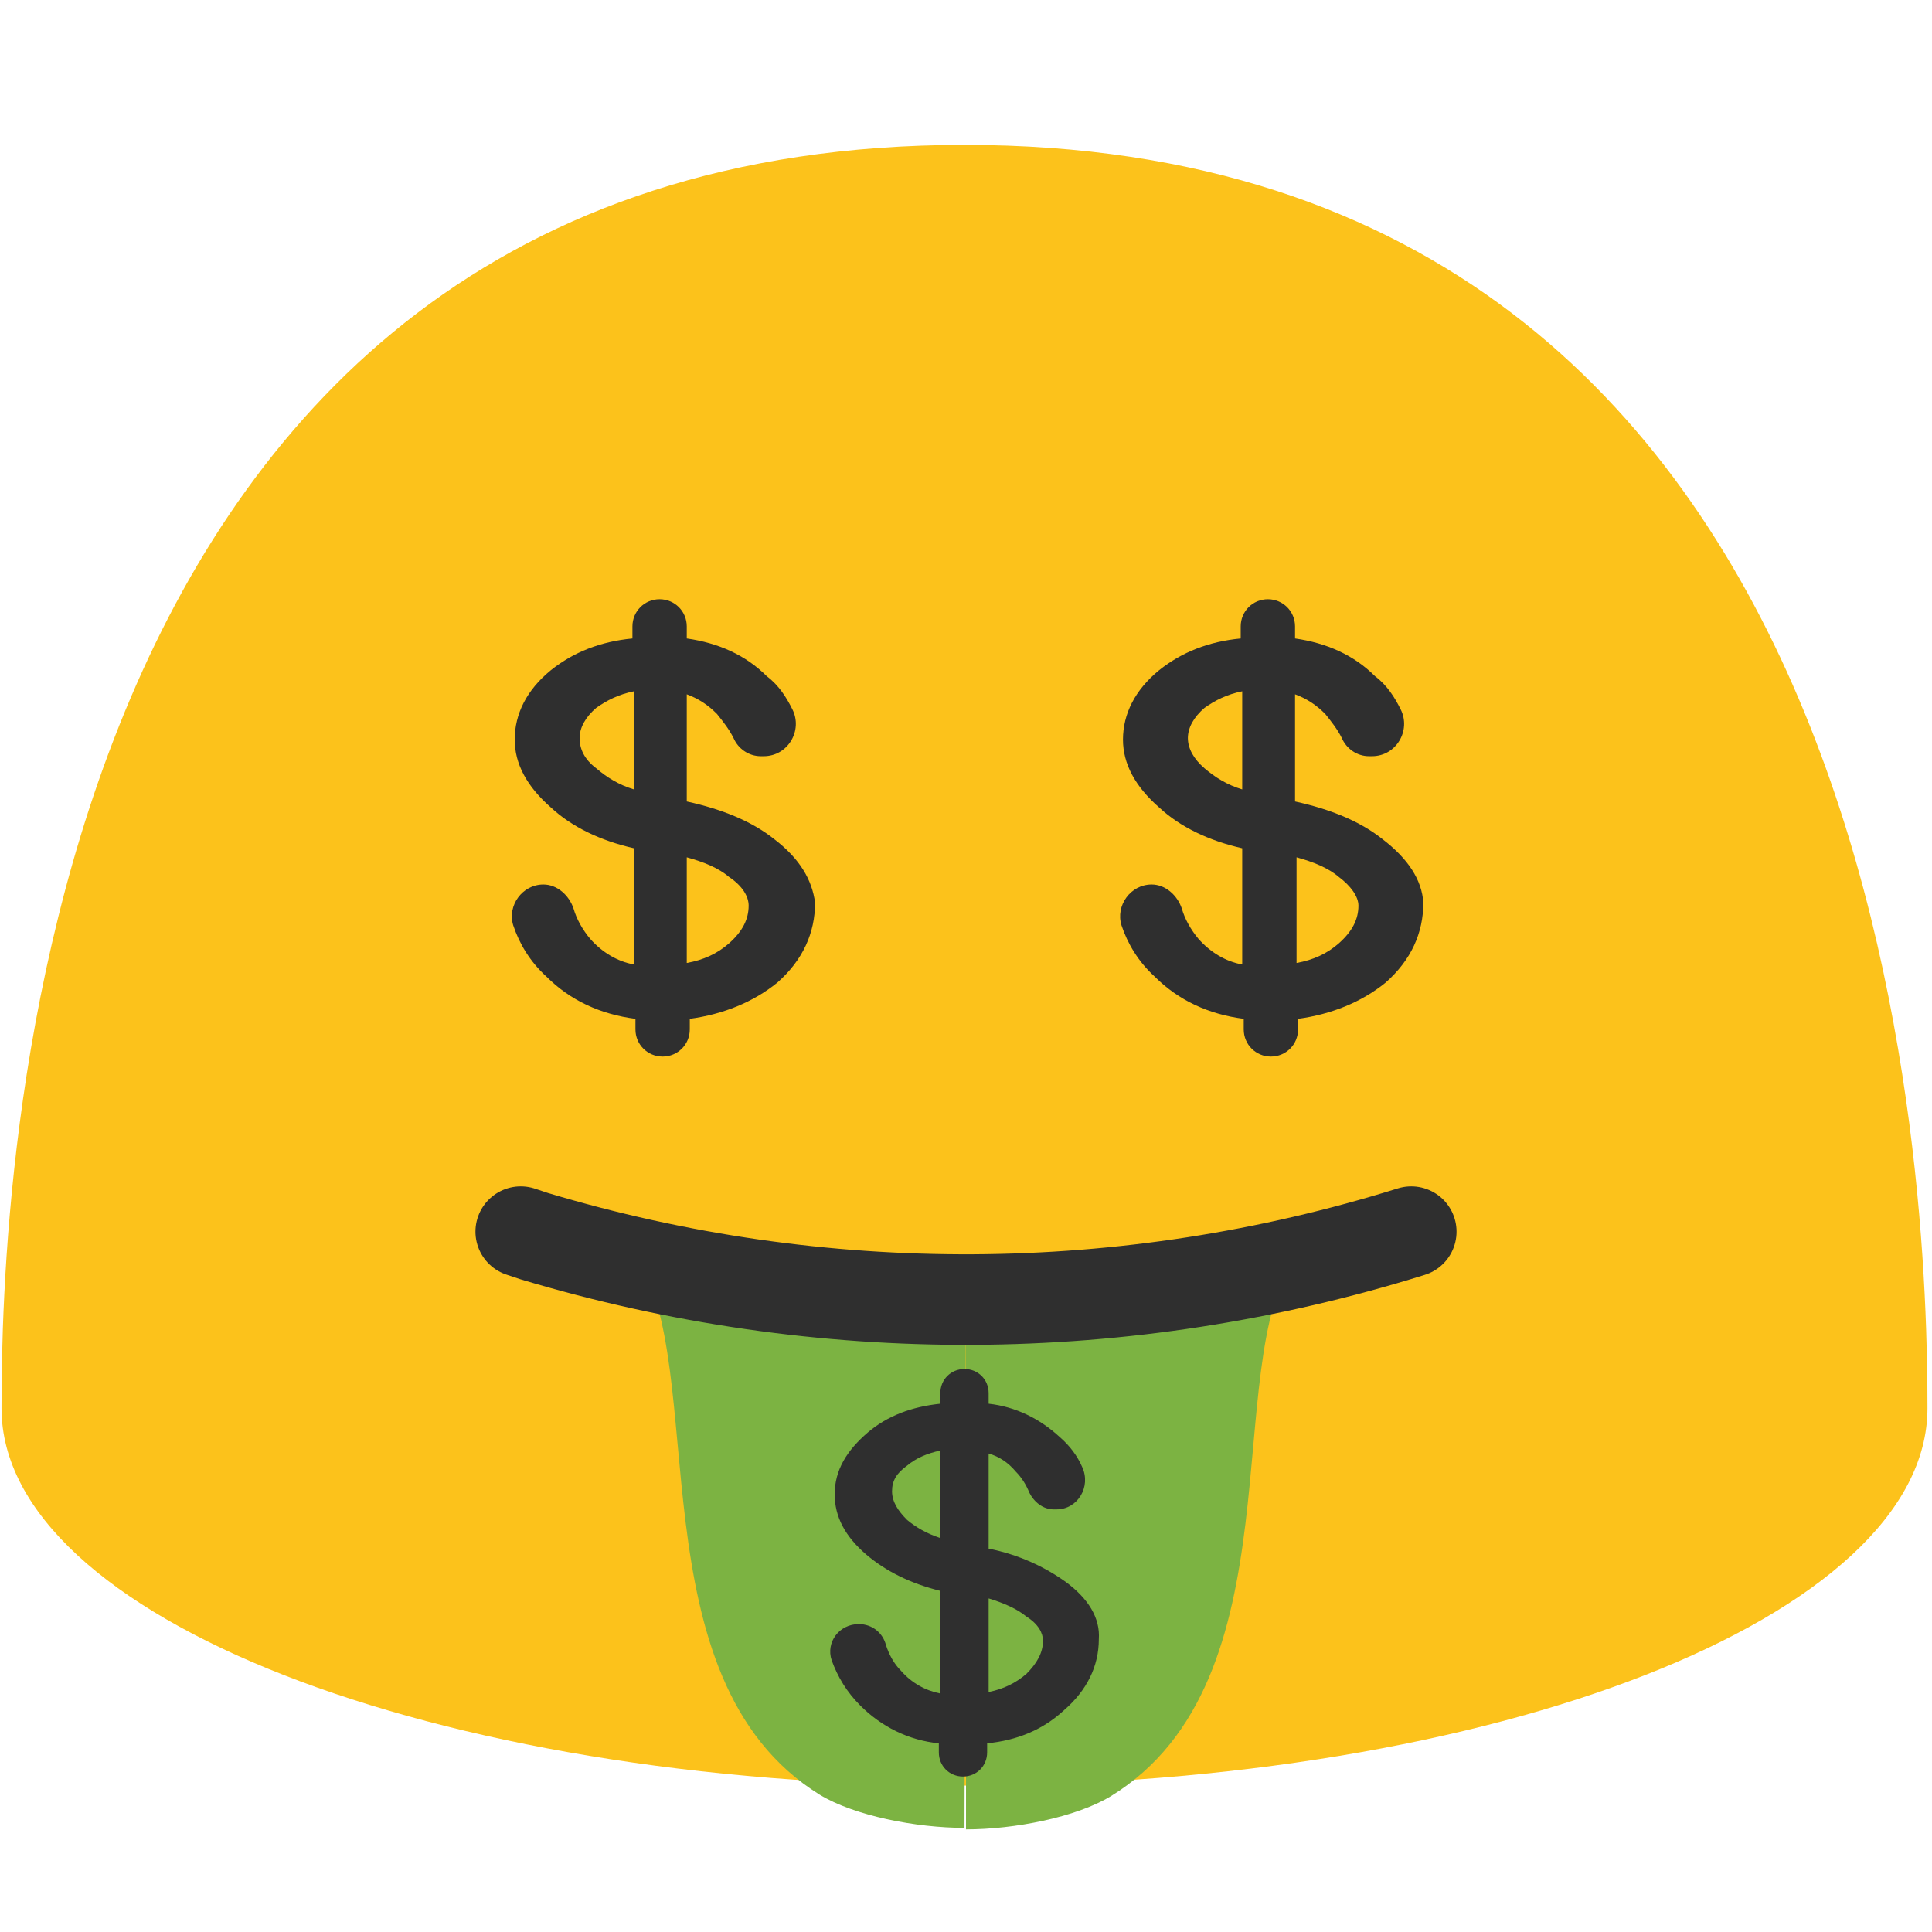
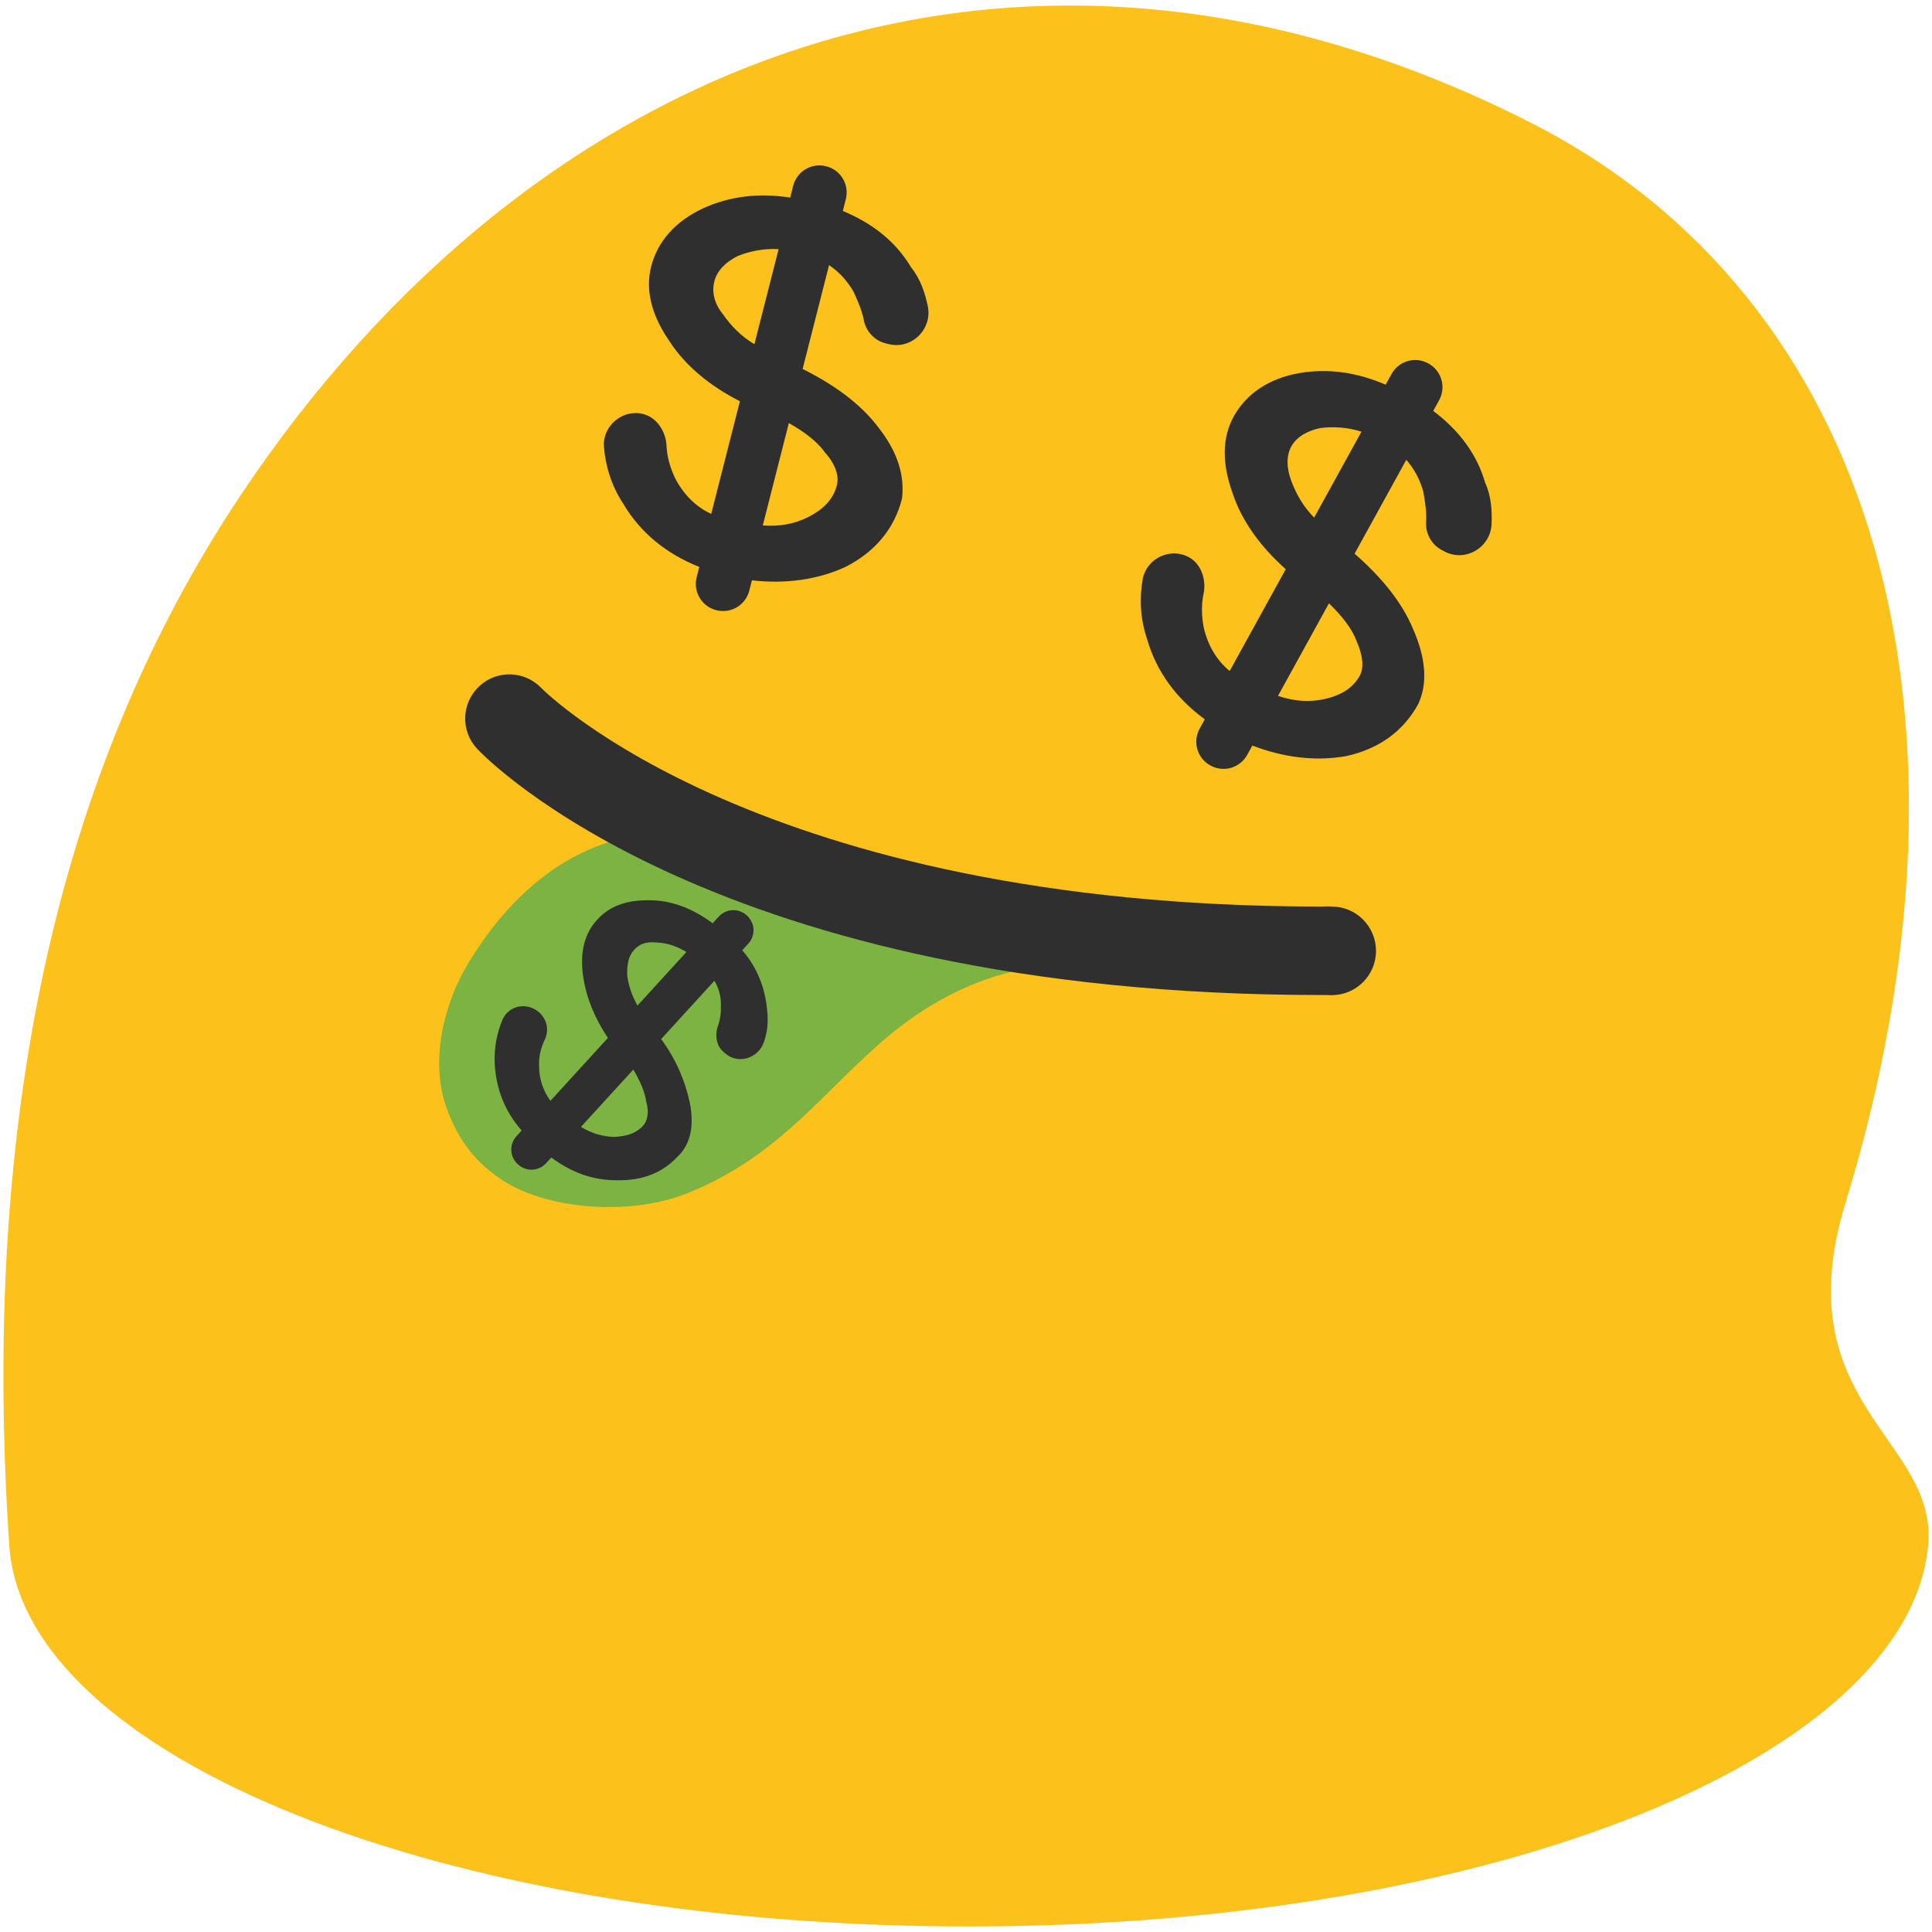
- <svg xmlns="http://www.w3.org/2000/svg" width="128" height="128">
-   <style>.st1{fill:#2f2f2f}.st3{fill:#7cb342}</style>
-   <path d="M63.9 9.6C1.6 9.6.1 79.5.1 93.3c0 13.8 28.6 25 63.8 25 35.2 0 63.8-11.2 63.8-25S126.2 9.6 63.9 9.6z" fill="#fcc21b" />
-   <path class="st1" d="M51.3 55.6c-1.5-1.2-3.5-2-5.8-2.5V46c.8.3 1.4.7 2 1.3.4.5.8 1 1.1 1.6.3.7 1 1.2 1.8 1.2h.2c1.6 0 2.6-1.7 1.9-3.1-.4-.8-.9-1.6-1.7-2.2-1.4-1.4-3.2-2.2-5.3-2.5v-.8c0-1-.8-1.8-1.8-1.8s-1.8.8-1.8 1.8v.8c-2.1.2-3.9.9-5.4 2.1-1.6 1.3-2.4 2.9-2.4 4.6 0 1.6.8 3.1 2.4 4.5 1.4 1.3 3.3 2.2 5.5 2.7v7.7c-1.1-.2-2.1-.8-2.9-1.7-.5-.6-.9-1.3-1.1-2-.3-.9-1.1-1.6-2-1.6-1.4 0-2.4 1.4-2 2.7.4 1.2 1.1 2.4 2.2 3.4 1.6 1.6 3.6 2.5 5.9 2.8v.7c0 1 .8 1.8 1.8 1.8s1.8-.8 1.8-1.8v-.7c2.2-.3 4.2-1.1 5.8-2.4 1.7-1.5 2.5-3.3 2.5-5.3-.2-1.5-1-2.9-2.7-4.2zM49.6 60c0 .9-.4 1.7-1.3 2.5-.8.7-1.7 1.1-2.8 1.3v-7c1.1.3 2.1.7 2.8 1.3.9.6 1.3 1.3 1.3 1.9zM38.4 48.9c0-.7.4-1.4 1.1-2 .7-.5 1.5-.9 2.5-1.1v6.5c-1-.3-1.8-.8-2.5-1.4-.8-.6-1.1-1.3-1.1-2zM91.6 55.6c-1.5-1.2-3.5-2-5.8-2.5V46c.8.3 1.4.7 2 1.3.4.5.8 1 1.1 1.6.3.7 1 1.2 1.8 1.2h.2c1.6 0 2.6-1.7 1.9-3.1-.4-.8-.9-1.6-1.7-2.2-1.4-1.4-3.2-2.2-5.3-2.5v-.8c0-1-.8-1.8-1.8-1.8s-1.8.8-1.8 1.8v.8c-2.1.2-3.9.9-5.4 2.1-1.6 1.3-2.4 2.9-2.4 4.6 0 1.6.8 3.1 2.4 4.5 1.4 1.3 3.3 2.2 5.5 2.7v7.7c-1.1-.2-2.1-.8-2.9-1.7-.5-.6-.9-1.3-1.1-2-.3-.9-1.1-1.6-2-1.6-1.4 0-2.4 1.4-2 2.7.4 1.2 1.1 2.4 2.2 3.4 1.6 1.6 3.6 2.5 5.9 2.8v.7c0 1 .8 1.8 1.8 1.8s1.8-.8 1.8-1.8v-.7c2.2-.3 4.2-1.1 5.8-2.4 1.7-1.5 2.5-3.3 2.5-5.3-.1-1.5-1-2.9-2.7-4.2zM90 60c0 .9-.4 1.7-1.3 2.5-.8.7-1.7 1.1-2.8 1.3v-7c1.1.3 2.1.7 2.8 1.3.8.6 1.3 1.3 1.3 1.9zM78.7 48.9c0-.7.4-1.4 1.1-2 .7-.5 1.5-.9 2.5-1.1v6.5c-1-.3-1.8-.8-2.5-1.4-.7-.6-1.1-1.3-1.1-2z" />
-   <path fill="none" d="M.1 0h128v128H.1z" />
-   <path class="st3" d="M64 83.2H42.1c5 7.2-.2 28 12.2 35.7 2.3 1.4 6.4 2.2 9.6 2.2M64 121.2c3.2 0 7.3-.8 9.6-2.2 12.5-7.7 7.2-28.5 12.2-35.7H64" />
-   <path d="M34.5 81.6l.9.3c19 5.7 39.2 5.6 58.1-.3" fill="none" stroke="#2f2f2f" stroke-width="6" stroke-linecap="round" stroke-linejoin="round" stroke-miterlimit="10" />
-   <path class="st1" d="M70.6 104.8c-1.4-1-3.1-1.8-5.1-2.2v-6.3c.7.2 1.3.6 1.8 1.2.4.4.7.9.9 1.4.3.6.9 1.1 1.6 1.1h.2c1.4 0 2.3-1.5 1.7-2.8-.3-.7-.8-1.4-1.5-2-1.3-1.2-2.9-2-4.7-2.2v-.7c0-.9-.7-1.6-1.6-1.6-.9 0-1.6.7-1.6 1.6v.7c-1.9.2-3.5.8-4.8 1.9-1.4 1.2-2.2 2.5-2.2 4.1 0 1.5.7 2.8 2.1 4 1.3 1.1 2.9 1.9 4.9 2.4v6.8c-1-.2-1.9-.7-2.6-1.5-.5-.5-.8-1.1-1-1.7-.2-.8-.9-1.4-1.8-1.4-1.3 0-2.2 1.2-1.8 2.4.4 1.1 1 2.1 1.9 3 1.4 1.4 3.2 2.3 5.2 2.5v.6c0 .9.7 1.6 1.6 1.6.9 0 1.6-.7 1.6-1.6v-.6c2-.2 3.7-.9 5.1-2.2 1.5-1.3 2.3-2.9 2.3-4.7.1-1.4-.7-2.7-2.2-3.8zm-1.5 3.9c0 .8-.4 1.5-1.1 2.2-.7.6-1.5 1-2.5 1.2v-6.2c1 .3 1.9.7 2.5 1.2.8.5 1.1 1.1 1.1 1.6zm-10-9.9c0-.7.3-1.2 1-1.7.6-.5 1.3-.8 2.2-1v5.8c-.9-.3-1.6-.7-2.2-1.2-.6-.6-1-1.2-1-1.9z" />
+ <svg xmlns="http://www.w3.org/2000/svg" width="128" height="128" version="1.1" id="svg6" xml:space="preserve">
+   <defs id="defs6">
+ 	
+ 	
+ 	
+ </defs>
+   <style id="style1">.st1{fill:#2f2f2f}.st3{fill:#7cb342}</style>
+   <g id="g3" transform="translate(0.00352315,0.0027288)">
+     <g id="g2">
+       <g id="g1">
+         <path fill="#fcc21b" d="M 15.95,32.79 C 35.2,3.96 67.36,-9.2 101.44,8.14 c 22.82,11.61 30.74,39.16 20.83,71.54 -4.09,13.36 6.13,15.62 5.47,22.71 -1.3,13.88 -28.45,25.24 -63.56,25.24 -35.1,0 -62.63,-11.34 -63.57,-25.24 -1.88,-28.01 3.05,-51.17 15.34,-69.6" id="path1" />
+       </g>
+     </g>
+     <path fill="#d7598b" d="M 72.62,63.69 C 72.73,61.79 66.99,61.72 65.78,61.34 64.05,60.83 62.46,60.13 60.65,59.8 55.22,58.79 50.32,55.34 44.7,55.19 38.6,55.03 34.02,58.82 31,63.85 c -1.6,2.65 -2.53,6.46 -1.42,9.54 0.69,1.91 1.7,3.45 3.61,4.74 2.91,1.97 8.45,2.49 12.38,0.91 6.24,-2.52 9.05,-6.91 13.47,-10.55 5.72,-4.7 11.03,-4.67 13.58,-4.8 z" id="path2" style="fill:#7cb342;fill-opacity:1" />
+     <path fill="#2f2f2f" d="m 87.54,65.92 c -40.13,0 -55.3,-15.64 -55.93,-16.31 -1.11,-1.18 -1.05,-3.03 0.13,-4.14 1.17,-1.11 3.02,-1.05 4.13,0.12 0.23,0.23 14.46,14.47 51.68,14.47 0.23,0 0.42,-0.03 0.68,0 1.61,0 2.92,1.3 2.93,2.92 0.01,1.62 -1.3,2.94 -2.92,2.95 -0.23,-0.01 -0.47,-0.01 -0.7,-0.01 z" id="path3" />
+     <path class="st1" d="M 45.694,73.04 C 45.396,71.644 44.802,70.203 43.8,68.838 l 3.525,-3.859 c 0.317,0.514 0.461,1.095 0.431,1.742 0.021,0.469 -0.075,0.943 -0.232,1.361 -0.152,0.535 -0.064,1.178 0.365,1.569 l 0.123,0.112 c 0.858,0.783 2.248,0.368 2.608,-0.764 0.208,-0.597 0.293,-1.305 0.2,-2.065 -0.125,-1.463 -0.657,-2.848 -1.648,-3.978 l 0.392,-0.429 c 0.504,-0.551 0.467,-1.372 -0.085,-1.876 -0.551,-0.504 -1.372,-0.467 -1.876,0.085 l -0.392,0.429 c -1.276,-0.941 -2.592,-1.469 -4.004,-1.522 -1.529,-0.048 -2.747,0.3 -3.642,1.281 -0.839,0.919 -1.138,2.107 -0.952,3.626 0.181,1.401 0.713,2.787 1.659,4.212 l -3.805,4.166 c -0.501,-0.682 -0.772,-1.492 -0.753,-2.374 -0.027,-0.586 0.125,-1.122 0.339,-1.601 0.325,-0.602 0.232,-1.361 -0.319,-1.865 -0.796,-0.727 -2.019,-0.496 -2.446,0.463 -0.371,0.898 -0.563,1.846 -0.515,2.901 0.074,1.641 0.673,3.2 1.787,4.441 l -0.336,0.368 c -0.504,0.551 -0.467,1.372 0.085,1.876 0.551,0.504 1.372,0.467 1.876,-0.085 l 0.336,-0.368 c 1.337,0.997 2.77,1.519 4.355,1.506 1.646,0.043 3.032,-0.489 4.039,-1.592 0.845,-0.802 1.082,-2.046 0.779,-3.559 z m -3.101,1.55 c -0.448,0.49 -1.084,0.695 -1.905,0.732 -0.765,-0.024 -1.479,-0.227 -2.203,-0.664 l 3.47,-3.798 c 0.445,0.743 0.772,1.492 0.86,2.134 0.21,0.754 0.058,1.289 -0.221,1.596 z M 42.006,62.929 c 0.392,-0.429 0.855,-0.567 1.564,-0.482 0.647,0.029 1.244,0.237 1.907,0.619 l -3.246,3.553 c -0.383,-0.687 -0.588,-1.324 -0.676,-1.966 -0.032,-0.703 0.059,-1.295 0.451,-1.724 z" id="path6-5" style="fill:#2f2f2f;stroke-width:0.83" />
+   </g>
+   <path style="fill:#2f2f2f" d="m 93.619,41.671 c -0.735,-1.775 -2.101,-3.441 -3.874,-4.988 l 3.426,-6.219 c 0.556,0.649 0.889,1.289 1.125,2.104 0.109,0.631 0.218,1.262 0.191,1.932 -0.075,0.758 0.297,1.534 0.998,1.92 l 0.175,0.097 c 1.401,0.772 3.098,-0.235 3.16,-1.799 0.036,-0.894 -0.016,-1.836 -0.428,-2.747 -0.551,-1.902 -1.741,-3.471 -3.436,-4.747 l 0.386,-0.701 c 0.482,-0.876 0.168,-1.963 -0.708,-2.445 -0.876,-0.482 -1.963,-0.168 -2.445,0.708 l -0.386,0.701 c -1.936,-0.838 -3.85,-1.093 -5.743,-0.766 -2.029,0.367 -3.501,1.382 -4.322,2.871 -0.772,1.401 -0.795,3.101 -0.069,5.1 0.599,1.814 1.829,3.519 3.515,5.019 l -3.715,6.744 c -0.867,-0.706 -1.453,-1.714 -1.72,-2.888 -0.148,-0.767 -0.161,-1.573 0.002,-2.283 0.171,-0.933 -0.191,-1.932 -0.98,-2.366 -1.226,-0.675 -2.778,0.068 -3.055,1.4 -0.229,1.244 -0.194,2.633 0.286,4.04 0.629,2.173 1.947,3.927 3.817,5.299 l -0.338,0.613 c -0.482,0.876 -0.168,1.963 0.708,2.445 0.876,0.482 1.963,0.168 2.445,-0.708 l 0.338,-0.613 c 2.072,0.799 4.21,1.063 6.238,0.696 2.213,-0.494 3.782,-1.684 4.747,-3.436 0.636,-1.362 0.523,-3.023 -0.338,-4.982 z m -3.524,3.082 c -0.434,0.788 -1.171,1.296 -2.345,1.563 -1.038,0.227 -2.02,0.143 -3.08,-0.212 l 3.377,-6.131 c 0.819,0.794 1.502,1.626 1.825,2.49 0.411,0.912 0.511,1.766 0.222,2.291 z M 85.553,29.578 c 0.338,-0.613 1.026,-1.033 1.928,-1.221 0.854,-0.1 1.748,-0.065 2.72,0.243 L 87.065,34.293 c -0.731,-0.745 -1.191,-1.569 -1.514,-2.432 -0.324,-0.863 -0.336,-1.669 0.002,-2.283 z" id="path6" />
+   <path style="fill:#2f2f2f" d="m 58.18,28.298 c -1.158,-1.533 -2.898,-2.802 -5.004,-3.854 l 1.752,-6.881 c 0.701,0.488 1.184,1.024 1.617,1.753 0.264,0.583 0.529,1.166 0.671,1.822 0.118,0.752 0.673,1.41 1.448,1.607 l 0.194,0.049 c 1.551,0.395 2.939,-1.006 2.606,-2.535 -0.19,-0.874 -0.477,-1.773 -1.105,-2.551 -1.011,-1.702 -2.558,-2.921 -4.519,-3.73 l 0.197,-0.775 c 0.247,-0.969 -0.331,-1.942 -1.3,-2.188 -0.969,-0.247 -1.942,0.331 -2.188,1.3 l -0.197,0.775 c -2.084,-0.324 -4.001,-0.09 -5.751,0.703 -1.871,0.865 -3.041,2.218 -3.461,3.866 -0.395,1.551 0.01,3.202 1.216,4.953 1.036,1.605 2.655,2.946 4.664,3.973 l -1.9,7.462 C 46.103,33.581 45.282,32.753 44.729,31.684 44.392,30.979 44.177,30.202 44.156,29.474 c -0.069,-0.946 -0.671,-1.822 -1.543,-2.044 -1.357,-0.345 -2.671,0.765 -2.604,2.123 0.092,1.262 0.474,2.597 1.293,3.838 1.156,1.945 2.872,3.311 5.027,4.169 l -0.173,0.678 c -0.247,0.969 0.331,1.942 1.3,2.188 0.969,0.247 1.942,-0.331 2.188,-1.3 l 0.173,-0.678 c 2.206,0.252 4.342,-0.03 6.213,-0.895 2.018,-1.034 3.237,-2.581 3.73,-4.519 0.176,-1.503 -0.254,-3.057 -1.58,-4.736 z m -2.733,3.845 C 55.225,33.014 54.64,33.691 53.57,34.244 c -0.948,0.481 -1.919,0.647 -3.034,0.569 l 1.727,-6.784 c 0.992,0.562 1.862,1.196 2.393,1.951 0.724,0.803 0.939,1.581 0.791,2.162 z M 47.332,18.622 c 0.173,-0.678 0.733,-1.258 1.559,-1.667 0.802,-0.312 1.676,-0.502 2.694,-0.449 l -1.604,6.299 c -0.895,-0.537 -1.547,-1.219 -2.077,-1.974 -0.627,-0.779 -0.745,-1.531 -0.573,-2.21 z" id="path2-6" />
</svg>
